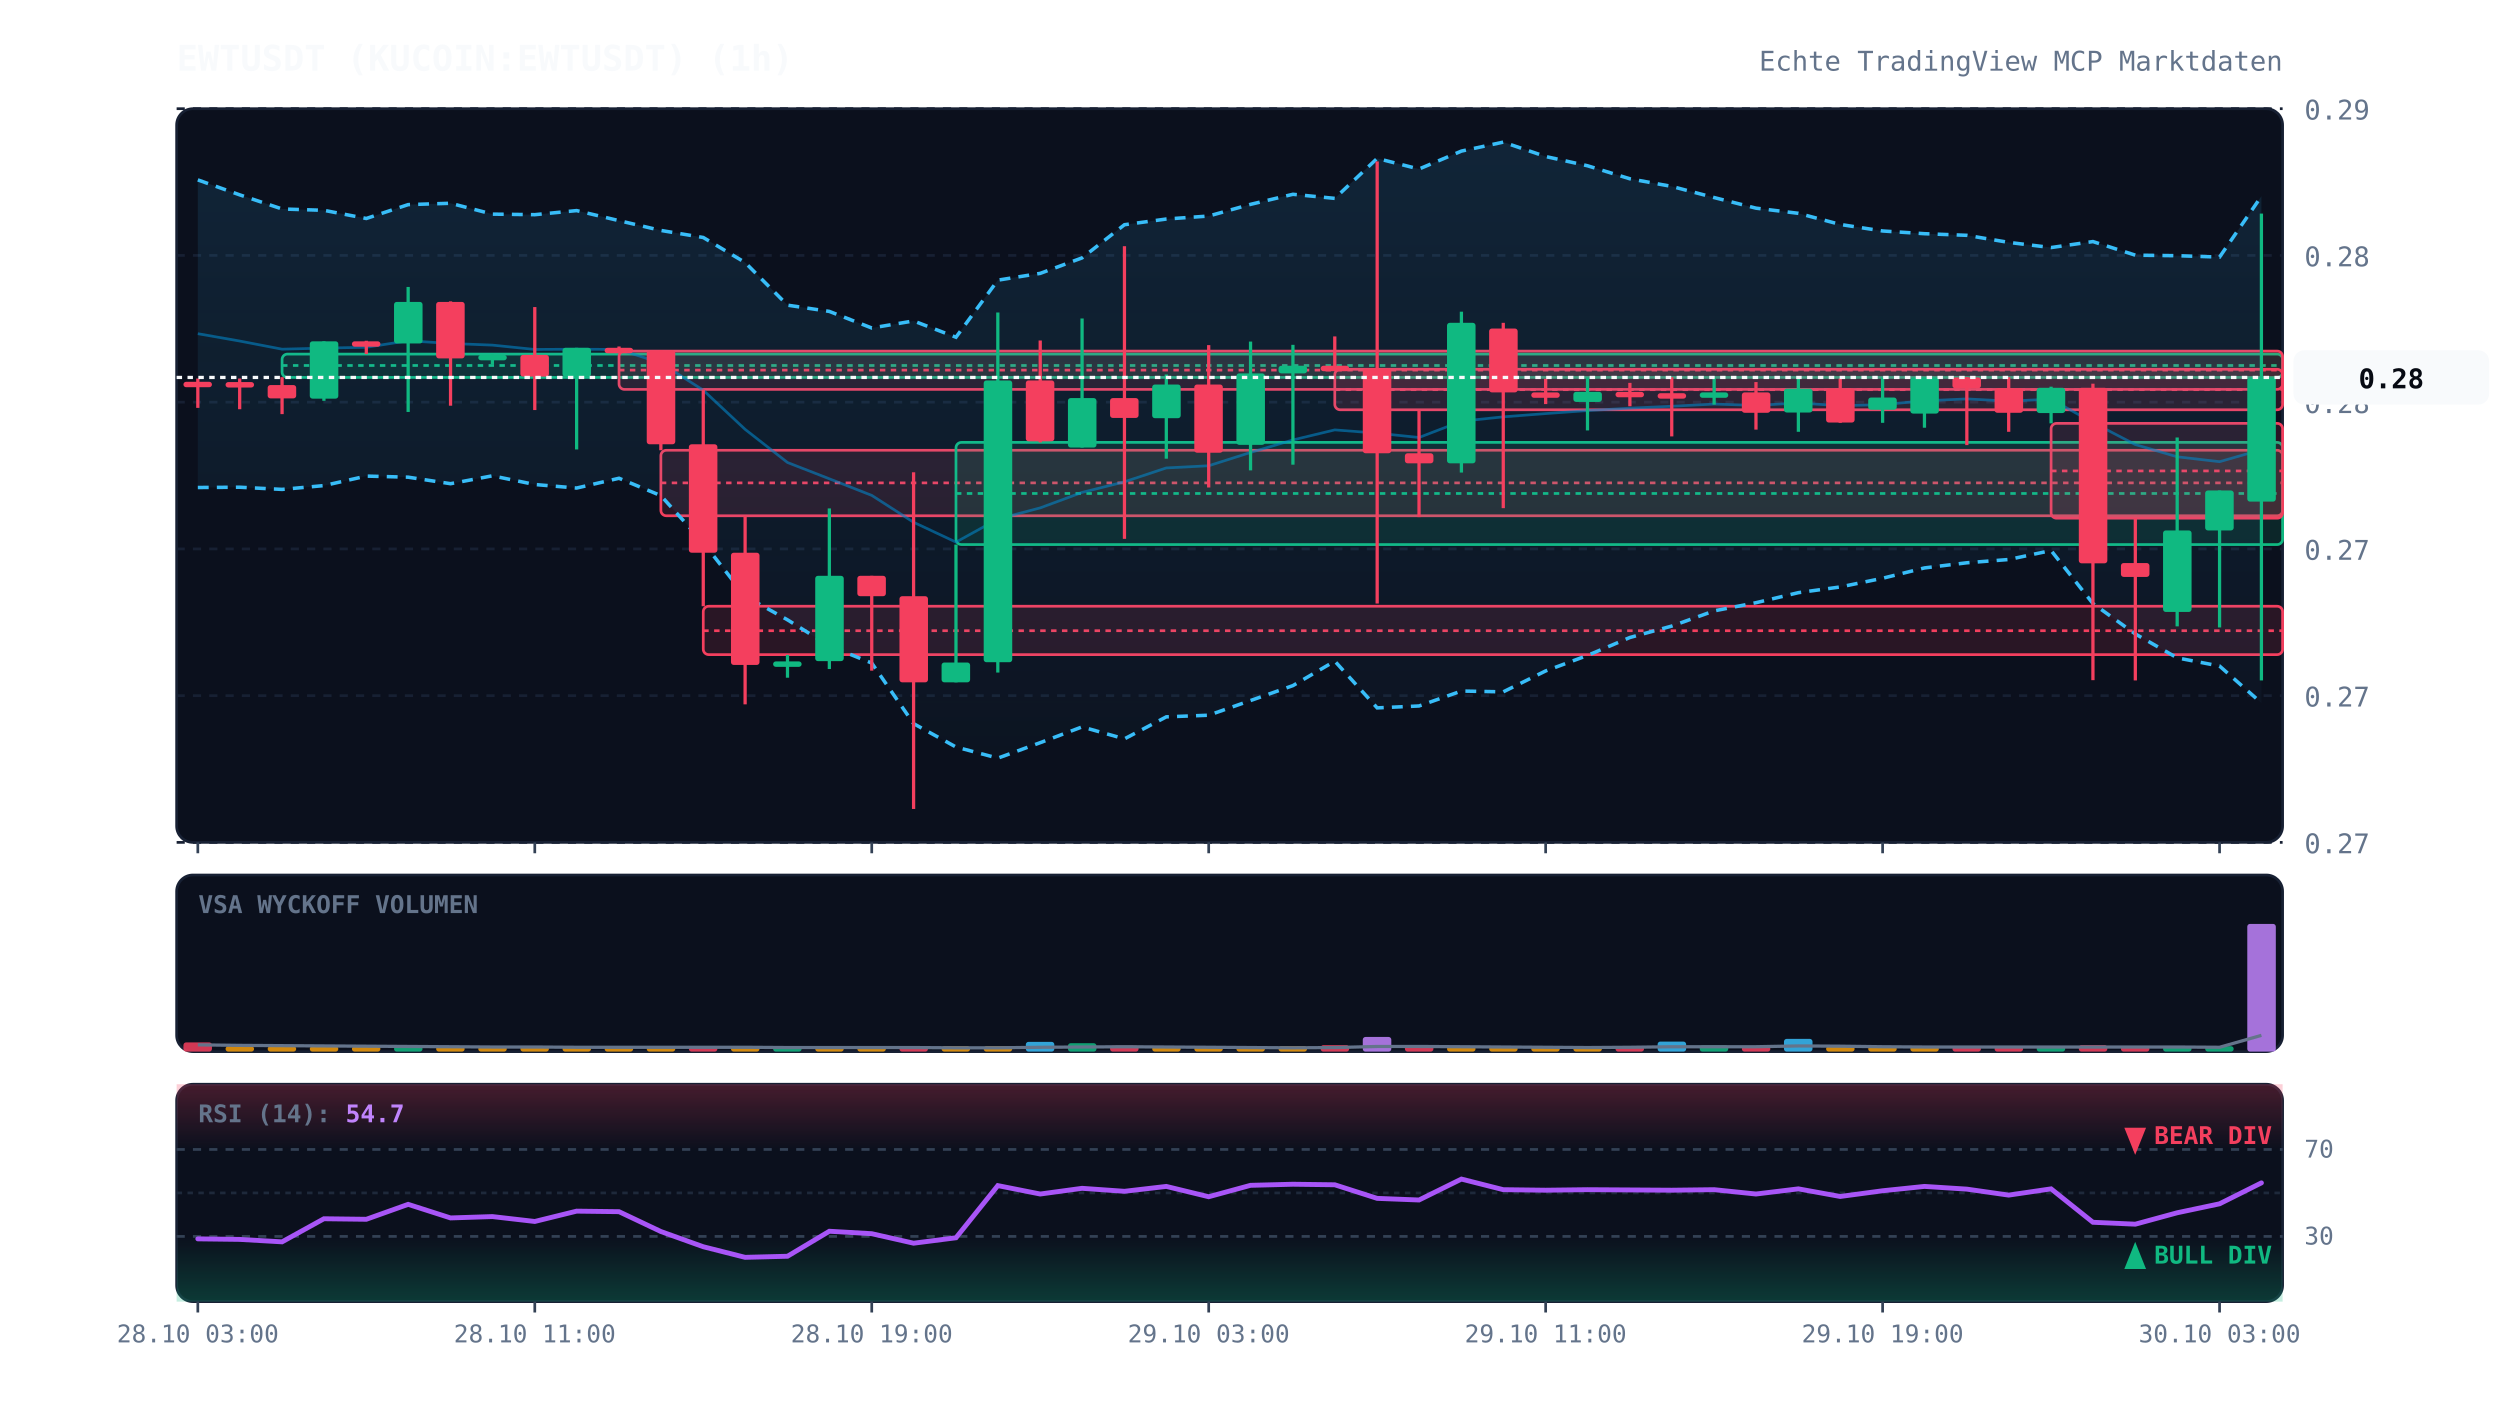
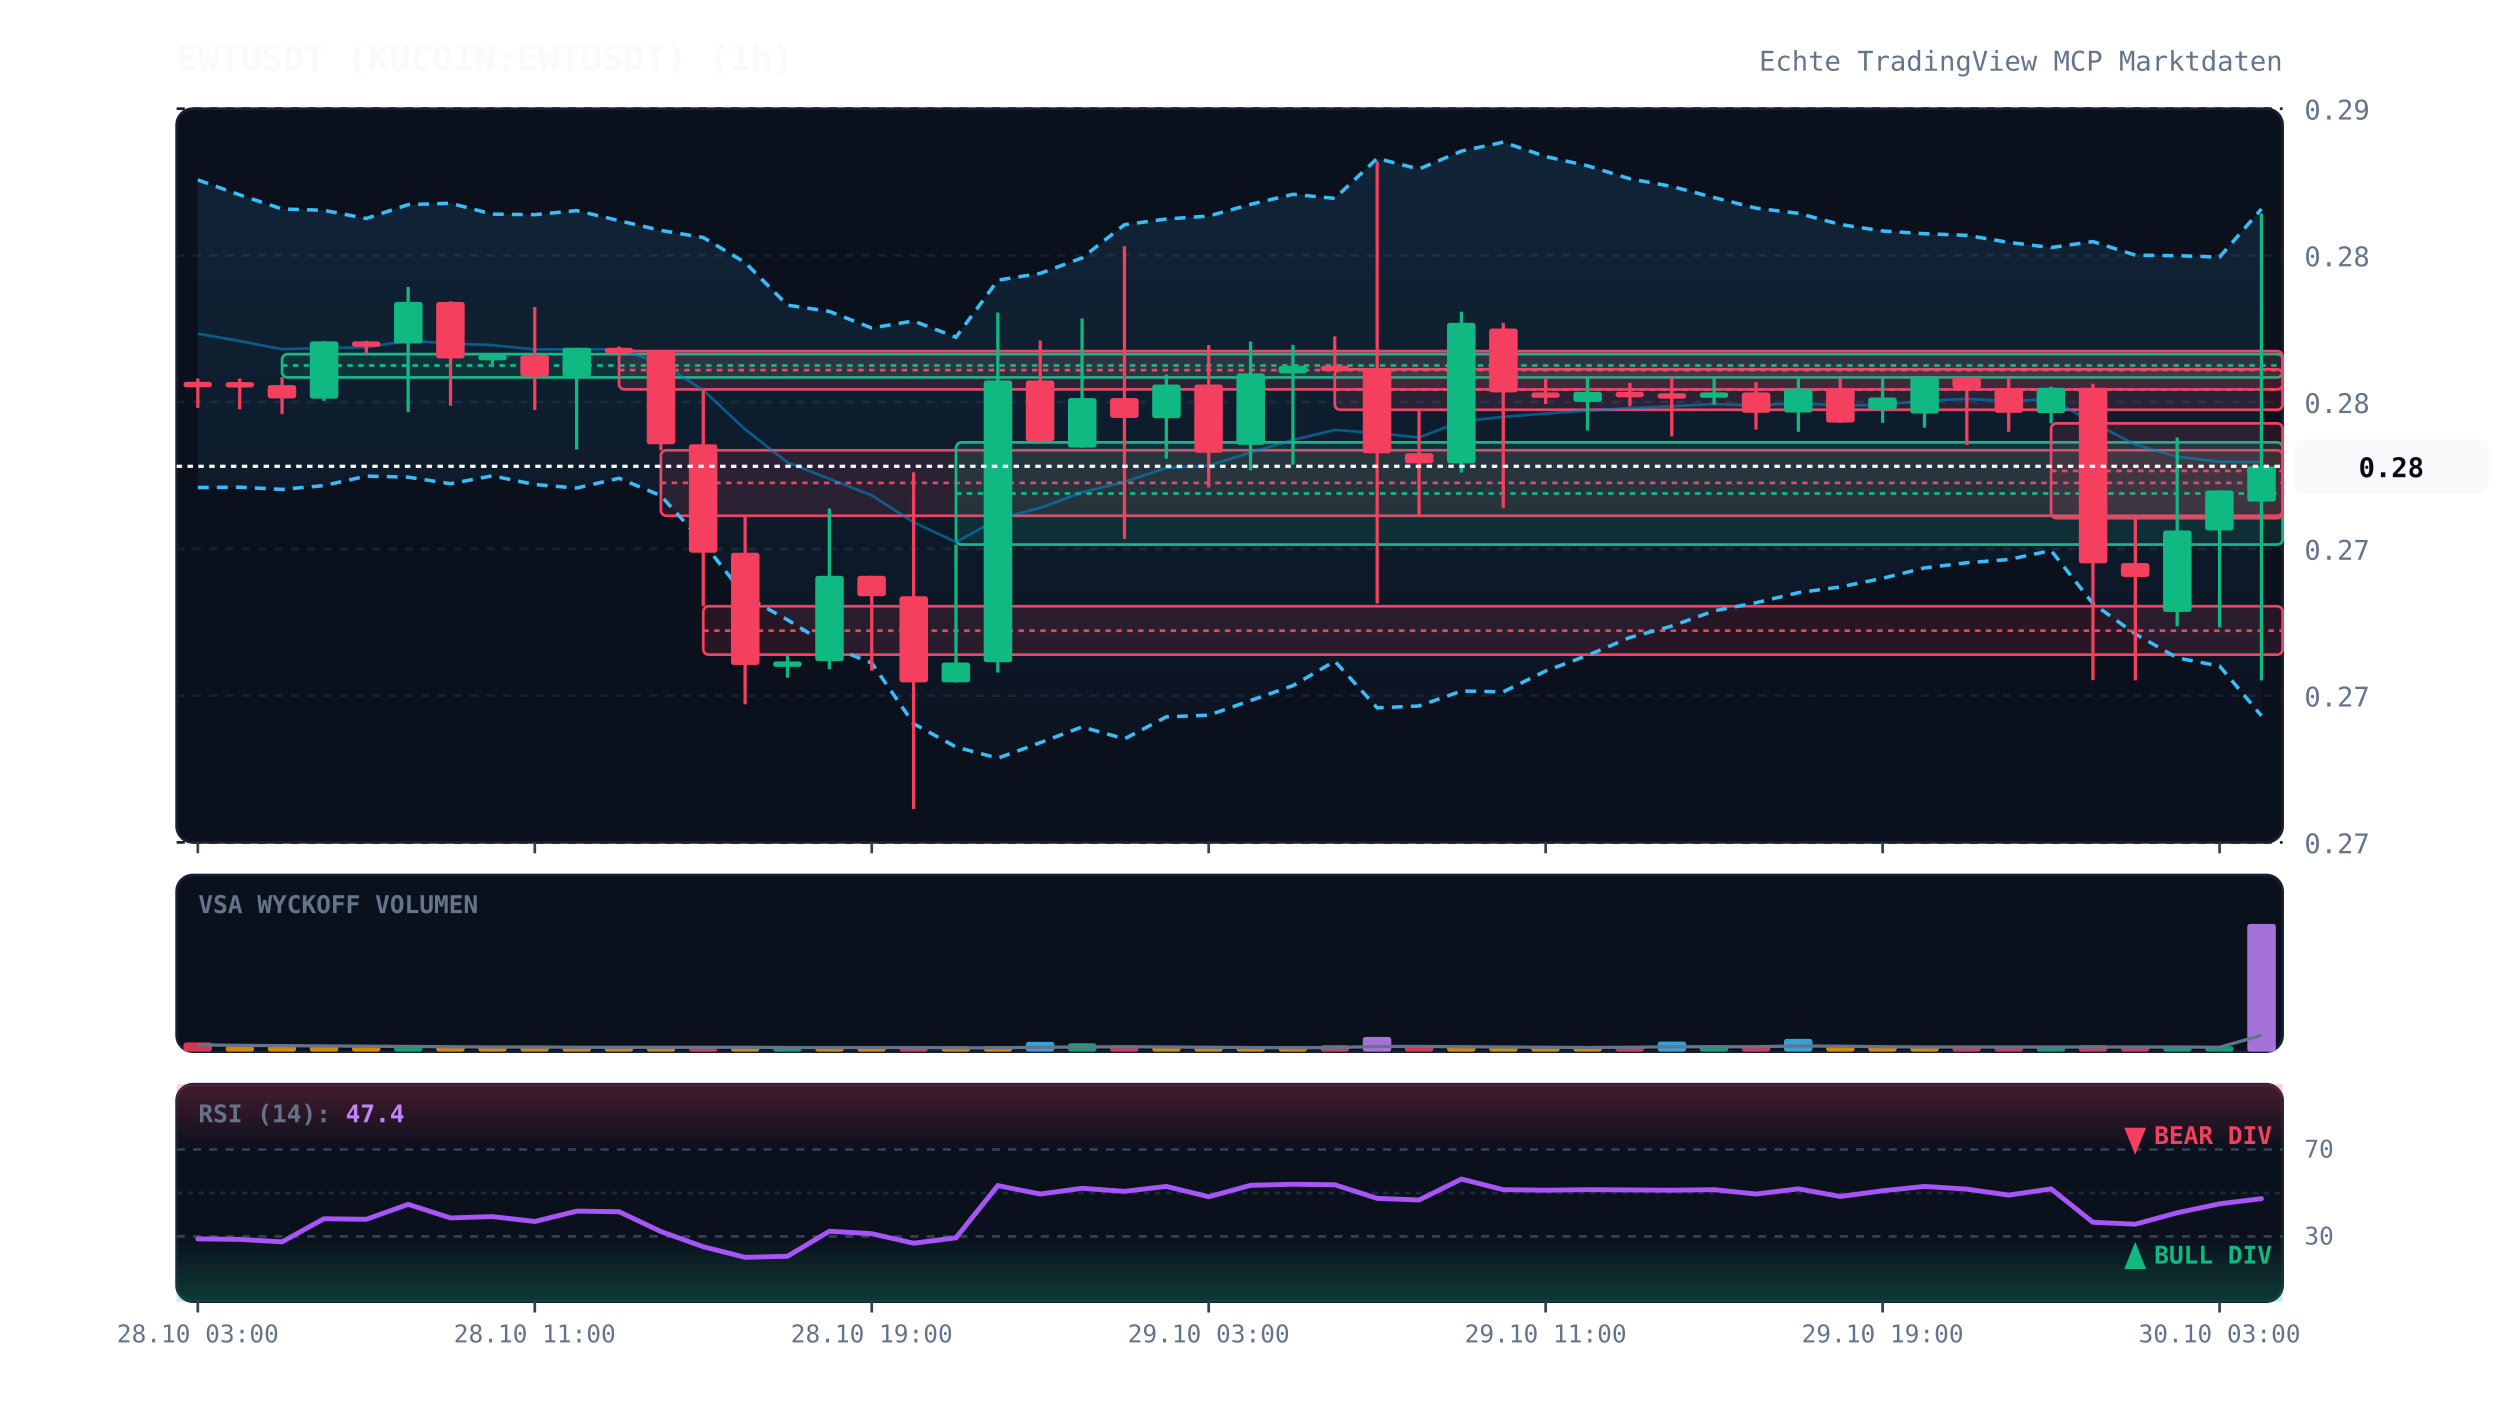
<svg xmlns="http://www.w3.org/2000/svg" viewBox="0 0 920 520" width="100%" height="100%" style="background:#070a13; font-family:'JetBrains Mono', monospace;">
  <defs>
    <linearGradient id="cloud-grad" x1="0%" y1="0%" x2="0%" y2="100%">
      <stop offset="0%" stop-color="#38bdf8" stop-opacity="0.12" />
      <stop offset="100%" stop-color="#38bdf8" stop-opacity="0.02" />
    </linearGradient>
    <linearGradient id="rsi-overbought" x1="0%" y1="0%" x2="0%" y2="100%">
      <stop offset="0%" stop-color="#f43f5e" stop-opacity="0.25" />
      <stop offset="100%" stop-color="#f43f5e" stop-opacity="0.0" />
    </linearGradient>
    <linearGradient id="rsi-oversold" x1="0%" y1="0%" x2="0%" y2="100%">
      <stop offset="0%" stop-color="#10b981" stop-opacity="0.0" />
      <stop offset="100%" stop-color="#10b981" stop-opacity="0.25" />
    </linearGradient>
  </defs>
  <rect x="65" y="40" width="775" height="270" fill="#0b101d" rx="6" stroke="#172033" stroke-width="1" />
  <rect x="65" y="322" width="775" height="65" fill="#0b101d" rx="6" stroke="#172033" stroke-width="1" />
  <rect x="65" y="399" width="775" height="80" fill="#0b101d" rx="6" stroke="#172033" stroke-width="1" />
  <line x1="65" y1="310.0" x2="840" y2="310.0" stroke="#172033" stroke-dasharray="3,3" stroke-width="1" />
  <text x="848" y="314.0" fill="#64748b" font-size="10" text-anchor="start">0.27</text>
  <line x1="65" y1="256.0" x2="840" y2="256.0" stroke="#172033" stroke-dasharray="3,3" stroke-width="1" />
  <text x="848" y="260.0" fill="#64748b" font-size="10" text-anchor="start">0.27</text>
  <line x1="65" y1="202.0" x2="840" y2="202.0" stroke="#172033" stroke-dasharray="3,3" stroke-width="1" />
  <text x="848" y="206.0" fill="#64748b" font-size="10" text-anchor="start">0.27</text>
  <line x1="65" y1="148.0" x2="840" y2="148.0" stroke="#172033" stroke-dasharray="3,3" stroke-width="1" />
  <text x="848" y="152.0" fill="#64748b" font-size="10" text-anchor="start">0.28</text>
  <line x1="65" y1="94.0" x2="840" y2="94.0" stroke="#172033" stroke-dasharray="3,3" stroke-width="1" />
  <text x="848" y="98.0" fill="#64748b" font-size="10" text-anchor="start">0.28</text>
  <line x1="65" y1="40.0" x2="840" y2="40.0" stroke="#172033" stroke-dasharray="3,3" stroke-width="1" />
  <text x="848" y="44.0" fill="#64748b" font-size="10" text-anchor="start">0.29</text>
  <rect x="103.8" y="130.3" width="736.2" height="8.6" fill="rgba(16, 185, 129, 0.13)" stroke="#10b981" stroke-width="1" rx="2" />
  <line x1="103.8" y1="134.5" x2="840" y2="134.5" stroke="#10b981" stroke-dasharray="2,2" stroke-width="1" />
  <rect x="227.8" y="129.2" width="612.2" height="14.1" fill="rgba(244, 63, 94, 0.13)" stroke="#f43f5e" stroke-width="1" rx="2" />
  <line x1="227.8" y1="136.2" x2="840" y2="136.2" stroke="#f43f5e" stroke-dasharray="2,2" stroke-width="1" />
  <rect x="243.2" y="165.7" width="596.8" height="24.1" fill="rgba(244, 63, 94, 0.13)" stroke="#f43f5e" stroke-width="1" rx="2" />
  <line x1="243.2" y1="177.7" x2="840" y2="177.7" stroke="#f43f5e" stroke-dasharray="2,2" stroke-width="1" />
  <rect x="258.8" y="223.1" width="581.2" height="17.8" fill="rgba(244, 63, 94, 0.13)" stroke="#f43f5e" stroke-width="1" rx="2" />
  <line x1="258.8" y1="232.1" x2="840" y2="232.1" stroke="#f43f5e" stroke-dasharray="2,2" stroke-width="1" />
  <rect x="351.8" y="162.8" width="488.2" height="37.6" fill="rgba(16, 185, 129, 0.13)" stroke="#10b981" stroke-width="1" rx="2" />
  <line x1="351.8" y1="181.6" x2="840" y2="181.6" stroke="#10b981" stroke-dasharray="2,2" stroke-width="1" />
  <rect x="491.2" y="135.9" width="348.8" height="14.9" fill="rgba(244, 63, 94, 0.13)" stroke="#f43f5e" stroke-width="1" rx="2" />
  <line x1="491.2" y1="143.4" x2="840" y2="143.4" stroke="#f43f5e" stroke-dasharray="2,2" stroke-width="1" />
  <rect x="754.8" y="155.8" width="85.2" height="34.9" fill="rgba(244, 63, 94, 0.13)" stroke="#f43f5e" stroke-width="1" rx="2" />
  <line x1="754.8" y1="173.3" x2="840" y2="173.3" stroke="#f43f5e" stroke-dasharray="2,2" stroke-width="1" />
-   <polygon points="72.8,66.2 88.2,71.7 103.8,76.9 119.2,77.4 134.8,80.4 150.2,75.3 165.8,74.8 181.2,78.8 196.8,79.0 212.2,77.5 227.8,81.2 243.2,84.8 258.8,87.4 274.2,96.6 289.8,112.3 305.2,114.6 320.8,120.7 336.2,118.1 351.8,124.1 367.2,103.1 382.8,100.6 398.2,94.9 413.8,82.7 429.2,80.6 444.8,79.5 460.2,75.2 475.8,71.5 491.2,73.0 506.8,58.3 522.2,62.2 537.8,55.6 553.2,52.3 568.8,57.6 584.2,61.0 599.8,65.8 615.2,68.6 630.8,72.7 646.2,76.6 661.8,78.5 677.2,82.6 692.8,85.0 708.2,86.0 723.8,86.6 739.2,89.2 754.8,91.1 770.2,88.9 785.8,93.9 801.2,94.1 816.8,94.6 832.2,72.2 832.2,258.7 816.8,245.1 801.2,242.1 785.8,233.3 770.2,222.1 754.8,202.6 739.2,205.9 723.8,207.1 708.2,209.0 692.8,212.8 677.2,216.0 661.8,218.1 646.2,221.8 630.8,224.8 615.2,230.4 599.8,234.6 584.2,241.2 568.8,246.9 553.2,254.6 537.8,254.3 522.2,259.8 506.8,260.5 491.2,243.3 475.8,252.3 460.2,257.8 444.8,263.2 429.2,263.8 413.8,271.9 398.2,267.5 382.8,273.3 367.2,279.0 351.8,274.9 336.2,266.3 320.8,244.0 305.2,237.7 289.8,228.1 274.2,219.4 258.8,199.7 243.2,182.4 227.8,176.0 212.2,179.6 196.8,178.3 181.2,175.1 165.8,178.0 150.2,175.6 134.8,175.2 119.2,178.7 103.8,180.1 88.2,179.3 72.8,179.4" fill="url(#cloud-grad)" />
-   <polyline points="72.8,66.2 88.2,71.7 103.8,76.9 119.2,77.4 134.8,80.4 150.2,75.3 165.8,74.8 181.2,78.8 196.8,79.0 212.2,77.5 227.8,81.2 243.2,84.8 258.8,87.4 274.2,96.6 289.8,112.3 305.2,114.6 320.8,120.7 336.2,118.1 351.8,124.1 367.2,103.1 382.8,100.6 398.2,94.9 413.8,82.7 429.2,80.6 444.8,79.5 460.2,75.2 475.8,71.5 491.2,73.0 506.8,58.3 522.2,62.2 537.8,55.6 553.2,52.3 568.8,57.6 584.2,61.0 599.8,65.8 615.2,68.6 630.8,72.7 646.2,76.6 661.8,78.5 677.2,82.6 692.8,85.0 708.2,86.0 723.8,86.6 739.2,89.2 754.8,91.1 770.2,88.9 785.8,93.9 801.2,94.1 816.8,94.6 832.2,72.2" fill="none" stroke="#38bdf8" stroke-width="1.3" stroke-dasharray="4,3" />
-   <polyline points="72.8,179.4 88.2,179.3 103.8,180.1 119.2,178.7 134.8,175.2 150.2,175.6 165.8,178.0 181.2,175.1 196.8,178.3 212.2,179.6 227.8,176.0 243.2,182.4 258.8,199.7 274.2,219.4 289.8,228.1 305.2,237.7 320.8,244.0 336.2,266.3 351.8,274.9 367.2,279.0 382.8,273.3 398.2,267.5 413.8,271.9 429.2,263.8 444.8,263.2 460.2,257.8 475.8,252.3 491.2,243.3 506.8,260.5 522.2,259.8 537.8,254.3 553.2,254.6 568.8,246.9 584.2,241.2 599.8,234.6 615.2,230.4 630.8,224.8 646.2,221.8 661.8,218.1 677.2,216.0 692.8,212.8 708.2,209.0 723.8,207.1 739.2,205.9 754.8,202.6 770.2,222.1 785.8,233.3 801.2,242.1 816.8,245.1 832.2,258.7" fill="none" stroke="#38bdf8" stroke-width="1.3" stroke-dasharray="4,3" />
-   <polyline points="72.8,122.8 88.2,125.5 103.8,128.5 119.2,128.1 134.8,127.8 150.2,125.4 165.8,126.4 181.2,127.0 196.8,128.6 212.2,128.5 227.8,128.6 243.2,133.6 258.8,143.6 274.2,158.0 289.8,170.2 305.2,176.2 320.8,182.3 336.2,192.2 351.8,199.5 367.2,191.0 382.8,186.9 398.2,181.2 413.8,177.3 429.2,172.2 444.8,171.4 460.2,166.5 475.8,161.9 491.2,158.2 506.8,159.4 522.2,161.0 537.8,155.0 553.2,153.4 568.8,152.2 584.2,151.1 599.8,150.2 615.2,149.5 630.8,148.7 646.2,149.2 661.8,148.3 677.2,149.3 692.8,148.9 708.2,147.5 723.8,146.8 739.2,147.6 754.8,146.9 770.2,155.5 785.8,163.6 801.2,168.1 816.8,169.9 832.2,165.5" fill="none" stroke="#0284c7" stroke-width="1.0" stroke-opacity="0.6" />
-   <polyline points="72.8,-76.3 88.2,-76.3 103.8,-76.3 119.2,-76.3 134.8,-76.3 150.2,-76.3 165.8,-76.3 181.2,-76.3 196.8,-76.3 212.2,-76.3 227.8,-76.3 243.2,-76.3 258.8,-76.3 274.2,-76.3 289.8,-76.3 305.2,-76.3 320.8,-76.3 336.2,-76.3 351.8,-76.3 367.2,-76.3 382.8,-76.3 398.2,-76.3 413.8,-76.3 429.2,-76.3 444.8,-76.3 460.2,-76.3 475.8,-76.3 491.2,-76.3 506.8,-76.3 522.2,-76.3 537.8,-76.3 553.2,-76.3 568.8,-76.3 584.2,-76.3 599.8,-76.3 615.2,-76.3 630.8,-76.3 646.2,-76.3 661.8,-76.3 677.2,-76.3 692.8,-76.3 708.2,-76.3 723.8,-76.3 739.2,-76.3 754.8,-76.3 770.2,-76.3 785.8,-76.3 801.2,-76.3 816.8,-76.3 832.2,-73.9" fill="none" stroke="#818cf8" stroke-width="2.2" stroke-linecap="round" />
+   <polygon points="72.8,66.2 88.2,71.7 103.8,76.9 119.2,77.4 134.8,80.4 150.2,75.3 165.8,74.8 181.2,78.8 196.8,79.0 212.2,77.5 227.8,81.2 243.2,84.8 258.8,87.4 274.2,96.6 289.8,112.3 305.2,114.6 320.8,120.7 336.2,118.1 351.8,124.1 367.2,103.1 382.8,100.6 398.2,94.9 413.8,82.7 429.2,80.6 444.8,79.5 460.2,75.2 475.8,71.5 491.2,73.0 506.8,58.3 522.2,62.2 537.8,55.6 553.2,52.3 568.8,57.6 584.2,61.0 599.8,65.8 615.2,68.6 630.8,72.7 646.2,76.6 661.8,78.5 677.2,82.6 692.8,85.0 708.2,86.0 723.8,86.6 739.2,89.2 754.8,91.1 770.2,88.9 785.8,93.9 801.2,94.1 816.8,94.6 832.2,76.9 832.2,263.4 816.8,245.1 801.2,242.1 785.8,233.3 770.2,222.1 754.8,202.6 739.2,205.9 723.8,207.1 708.2,209.0 692.8,212.8 677.2,216.0 661.8,218.1 646.2,221.8 630.8,224.8 615.2,230.4 599.8,234.6 584.2,241.2 568.8,246.9 553.2,254.6 537.8,254.3 522.2,259.8 506.8,260.5 491.2,243.3 475.8,252.3 460.2,257.8 444.8,263.2 429.2,263.8 413.8,271.9 398.2,267.5 382.8,273.3 367.2,279.0 351.8,274.9 336.2,266.3 320.8,244.0 305.2,237.7 289.8,228.1 274.2,219.4 258.8,199.7 243.2,182.4 227.8,176.0 212.2,179.6 196.8,178.3 181.2,175.1 165.8,178.0 150.2,175.6 134.8,175.2 119.2,178.7 103.8,180.1 88.2,179.3 72.8,179.4" fill="url(#cloud-grad)" />
+   <polyline points="72.8,66.2 88.2,71.7 103.8,76.9 119.2,77.4 134.8,80.4 150.2,75.3 165.8,74.8 181.2,78.8 196.8,79.0 212.2,77.5 227.8,81.2 243.2,84.8 258.8,87.4 274.2,96.6 289.8,112.3 305.2,114.6 320.8,120.7 336.2,118.1 351.8,124.1 367.2,103.1 382.8,100.6 398.2,94.9 413.8,82.7 429.2,80.6 444.8,79.5 460.2,75.2 475.8,71.5 491.2,73.0 506.8,58.3 522.2,62.2 537.8,55.6 553.2,52.3 568.8,57.6 584.2,61.0 599.8,65.8 615.2,68.6 630.8,72.7 646.2,76.6 661.8,78.5 677.2,82.6 692.8,85.0 708.2,86.0 723.8,86.6 739.2,89.2 754.8,91.1 770.2,88.9 785.8,93.9 801.2,94.1 816.8,94.6 832.2,76.9" fill="none" stroke="#38bdf8" stroke-width="1.3" stroke-dasharray="4,3" />
+   <polyline points="72.8,179.4 88.2,179.3 103.8,180.1 119.2,178.7 134.8,175.2 150.2,175.6 165.8,178.0 181.2,175.1 196.8,178.3 212.2,179.6 227.8,176.0 243.2,182.4 258.8,199.7 274.2,219.4 289.8,228.1 305.2,237.7 320.8,244.0 336.2,266.3 351.8,274.9 367.2,279.0 382.8,273.3 398.2,267.5 413.8,271.9 429.2,263.8 444.8,263.2 460.2,257.8 475.8,252.3 491.2,243.3 506.8,260.5 522.2,259.8 537.8,254.3 553.2,254.6 568.8,246.9 584.2,241.2 599.8,234.6 615.2,230.4 630.8,224.8 646.2,221.8 661.8,218.1 677.2,216.0 692.8,212.8 708.2,209.0 723.8,207.1 739.2,205.9 754.8,202.6 770.2,222.1 785.8,233.3 801.2,242.1 816.8,245.1 832.2,263.4" fill="none" stroke="#38bdf8" stroke-width="1.3" stroke-dasharray="4,3" />
+   <polyline points="72.8,122.8 88.2,125.5 103.8,128.5 119.2,128.1 134.8,127.8 150.2,125.4 165.8,126.4 181.2,127.0 196.8,128.6 212.2,128.5 227.8,128.6 243.2,133.6 258.8,143.6 274.2,158.0 289.8,170.2 305.2,176.2 320.8,182.3 336.2,192.2 351.8,199.5 367.2,191.0 382.8,186.9 398.2,181.2 413.8,177.3 429.2,172.2 444.8,171.4 460.2,166.5 475.8,161.9 491.2,158.2 506.8,159.4 522.2,161.0 537.8,155.0 553.2,153.4 568.8,152.2 584.2,151.1 599.8,150.2 615.2,149.5 630.8,148.7 646.2,149.2 661.8,148.3 677.2,149.3 692.8,148.9 708.2,147.5 723.8,146.8 739.2,147.6 754.8,146.9 770.2,155.5 785.8,163.6 801.2,168.1 816.8,169.9 832.2,170.1" fill="none" stroke="#0284c7" stroke-width="1.0" stroke-opacity="0.6" />
+   <polyline points="72.8,-76.3 88.2,-76.3 103.8,-76.3 119.2,-76.3 134.8,-76.3 150.2,-76.3 165.8,-76.3 181.2,-76.3 196.8,-76.3 212.2,-76.3 227.8,-76.3 243.2,-76.3 258.8,-76.3 274.2,-76.3 289.8,-76.3 305.2,-76.3 320.8,-76.3 336.2,-76.3 351.8,-76.3 367.2,-76.3 382.8,-76.3 398.2,-76.3 413.8,-76.3 429.2,-76.3 444.8,-76.3 460.2,-76.3 475.8,-76.3 491.2,-76.3 506.8,-76.3 522.2,-76.3 537.8,-76.3 553.2,-76.3 568.8,-76.3 584.2,-76.3 599.8,-76.3 615.2,-76.3 630.8,-76.3 646.2,-76.3 661.8,-76.3 677.2,-76.3 692.8,-76.3 708.2,-76.3 723.8,-76.3 739.2,-76.3 754.8,-76.3 770.2,-76.3 785.8,-76.3 801.2,-76.3 816.8,-76.3 832.2,-73.5" fill="none" stroke="#818cf8" stroke-width="2.2" stroke-linecap="round" />
  <line x1="72.8" y1="139.3" x2="72.8" y2="150.1" stroke="#f43f5e" stroke-width="1.2" />
  <rect x="67.5" y="140.5" width="10.5" height="2.0" fill="#f43f5e" rx="1" />
  <line x1="88.2" y1="139.3" x2="88.2" y2="150.6" stroke="#f43f5e" stroke-width="1.2" />
  <rect x="83.0" y="140.6" width="10.5" height="2.0" fill="#f43f5e" rx="1" />
  <line x1="103.8" y1="138.8" x2="103.8" y2="152.4" stroke="#f43f5e" stroke-width="1.2" />
  <rect x="98.5" y="141.7" width="10.5" height="4.9" fill="#f43f5e" rx="1" />
  <line x1="119.2" y1="125.6" x2="119.2" y2="147.5" stroke="#10b981" stroke-width="1.2" />
  <rect x="114.0" y="125.6" width="10.5" height="21.1" fill="#10b981" rx="1" />
  <line x1="134.8" y1="125.4" x2="134.8" y2="130.3" stroke="#f43f5e" stroke-width="1.2" />
  <rect x="129.5" y="125.6" width="10.5" height="2.0" fill="#f43f5e" rx="1" />
  <line x1="150.2" y1="105.6" x2="150.2" y2="151.6" stroke="#10b981" stroke-width="1.2" />
  <rect x="145.0" y="111.1" width="10.5" height="15.3" fill="#10b981" rx="1" />
  <line x1="165.8" y1="110.9" x2="165.8" y2="149.3" stroke="#f43f5e" stroke-width="1.2" />
  <rect x="160.5" y="111.1" width="10.5" height="20.8" fill="#f43f5e" rx="1" />
  <line x1="181.2" y1="130.4" x2="181.2" y2="134.1" stroke="#10b981" stroke-width="1.2" />
  <rect x="176.0" y="130.6" width="10.5" height="2.0" fill="#10b981" rx="1" />
  <line x1="196.8" y1="113.0" x2="196.8" y2="150.9" stroke="#f43f5e" stroke-width="1.2" />
  <rect x="191.5" y="130.6" width="10.5" height="8.0" fill="#f43f5e" rx="1" />
  <line x1="212.2" y1="128.0" x2="212.2" y2="165.4" stroke="#10b981" stroke-width="1.2" />
  <rect x="207.0" y="128.0" width="10.5" height="10.6" fill="#10b981" rx="1" />
  <line x1="227.8" y1="127.5" x2="227.8" y2="129.2" stroke="#f43f5e" stroke-width="1.2" />
  <rect x="222.5" y="128.0" width="10.5" height="2.0" fill="#f43f5e" rx="1" />
  <line x1="243.2" y1="128.8" x2="243.2" y2="165.7" stroke="#f43f5e" stroke-width="1.2" />
  <rect x="238.0" y="128.9" width="10.5" height="34.6" fill="#f43f5e" rx="1" />
  <line x1="258.8" y1="143.3" x2="258.8" y2="223.1" stroke="#f43f5e" stroke-width="1.2" />
  <rect x="253.5" y="163.5" width="10.5" height="39.9" fill="#f43f5e" rx="1" />
  <line x1="274.2" y1="189.8" x2="274.2" y2="259.2" stroke="#f43f5e" stroke-width="1.2" />
  <rect x="269.0" y="203.4" width="10.5" height="41.3" fill="#f43f5e" rx="1" />
  <line x1="289.8" y1="241.0" x2="289.8" y2="249.4" stroke="#10b981" stroke-width="1.2" />
  <rect x="284.5" y="243.4" width="10.5" height="2.0" fill="#10b981" rx="1" />
  <line x1="305.2" y1="187.1" x2="305.2" y2="246.2" stroke="#10b981" stroke-width="1.2" />
  <rect x="300.0" y="211.9" width="10.5" height="31.4" fill="#10b981" rx="1" />
  <line x1="320.8" y1="211.9" x2="320.8" y2="246.8" stroke="#f43f5e" stroke-width="1.2" />
  <rect x="315.5" y="211.9" width="10.5" height="7.5" fill="#f43f5e" rx="1" />
  <line x1="336.2" y1="173.8" x2="336.2" y2="297.7" stroke="#f43f5e" stroke-width="1.2" />
  <rect x="331.0" y="219.4" width="10.5" height="31.7" fill="#f43f5e" rx="1" />
  <line x1="351.8" y1="200.4" x2="351.8" y2="251.1" stroke="#10b981" stroke-width="1.2" />
  <rect x="346.5" y="243.8" width="10.5" height="7.3" fill="#10b981" rx="1" />
  <line x1="367.2" y1="115.0" x2="367.2" y2="247.5" stroke="#10b981" stroke-width="1.2" />
  <rect x="362.0" y="140.0" width="10.5" height="103.7" fill="#10b981" rx="1" />
  <line x1="382.8" y1="125.3" x2="382.8" y2="162.8" stroke="#f43f5e" stroke-width="1.2" />
  <rect x="377.5" y="140.0" width="10.5" height="22.4" fill="#f43f5e" rx="1" />
  <line x1="398.2" y1="117.2" x2="398.2" y2="164.7" stroke="#10b981" stroke-width="1.2" />
  <rect x="393.0" y="146.5" width="10.5" height="18.2" fill="#10b981" rx="1" />
  <line x1="413.8" y1="90.6" x2="413.8" y2="198.3" stroke="#f43f5e" stroke-width="1.2" />
  <rect x="408.5" y="146.5" width="10.5" height="7.3" fill="#f43f5e" rx="1" />
  <line x1="429.2" y1="137.8" x2="429.2" y2="168.8" stroke="#10b981" stroke-width="1.2" />
  <rect x="424.0" y="141.5" width="10.5" height="12.4" fill="#10b981" rx="1" />
  <line x1="444.8" y1="127.0" x2="444.8" y2="179.4" stroke="#f43f5e" stroke-width="1.2" />
  <rect x="439.5" y="141.5" width="10.5" height="25.1" fill="#f43f5e" rx="1" />
  <line x1="460.2" y1="125.7" x2="460.2" y2="173.1" stroke="#10b981" stroke-width="1.2" />
  <rect x="455.0" y="137.4" width="10.5" height="26.3" fill="#10b981" rx="1" />
  <line x1="475.8" y1="126.9" x2="475.8" y2="171.0" stroke="#10b981" stroke-width="1.2" />
  <rect x="470.5" y="134.6" width="10.5" height="2.8" fill="#10b981" rx="1" />
  <line x1="491.2" y1="123.8" x2="491.2" y2="135.9" stroke="#f43f5e" stroke-width="1.2" />
  <rect x="486.0" y="134.6" width="10.5" height="2.0" fill="#f43f5e" rx="1" />
  <line x1="506.8" y1="59.4" x2="506.8" y2="222.1" stroke="#f43f5e" stroke-width="1.2" />
  <rect x="501.5" y="135.6" width="10.5" height="31.2" fill="#f43f5e" rx="1" />
  <line x1="522.2" y1="150.9" x2="522.2" y2="190.3" stroke="#f43f5e" stroke-width="1.2" />
  <rect x="517.0" y="166.8" width="10.5" height="3.7" fill="#f43f5e" rx="1" />
  <line x1="537.8" y1="114.7" x2="537.8" y2="173.9" stroke="#10b981" stroke-width="1.2" />
  <rect x="532.5" y="118.8" width="10.5" height="51.7" fill="#10b981" rx="1" />
  <line x1="553.2" y1="118.8" x2="553.2" y2="187.0" stroke="#f43f5e" stroke-width="1.2" />
  <rect x="548.0" y="120.9" width="10.5" height="23.5" fill="#f43f5e" rx="1" />
  <line x1="568.8" y1="139.4" x2="568.8" y2="148.7" stroke="#f43f5e" stroke-width="1.2" />
  <rect x="563.5" y="144.4" width="10.5" height="2.0" fill="#f43f5e" rx="1" />
  <line x1="584.2" y1="138.9" x2="584.2" y2="158.4" stroke="#10b981" stroke-width="1.2" />
  <rect x="579.0" y="144.2" width="10.5" height="3.7" fill="#10b981" rx="1" />
  <line x1="599.8" y1="140.9" x2="599.8" y2="149.5" stroke="#f43f5e" stroke-width="1.2" />
  <rect x="594.5" y="144.2" width="10.5" height="2.0" fill="#f43f5e" rx="1" />
  <line x1="615.2" y1="138.8" x2="615.2" y2="160.6" stroke="#f43f5e" stroke-width="1.2" />
  <rect x="610.0" y="144.7" width="10.5" height="2.0" fill="#f43f5e" rx="1" />
  <line x1="630.8" y1="138.9" x2="630.8" y2="148.9" stroke="#10b981" stroke-width="1.2" />
  <rect x="625.5" y="144.4" width="10.5" height="2.0" fill="#10b981" rx="1" />
  <line x1="646.2" y1="140.6" x2="646.2" y2="158.1" stroke="#f43f5e" stroke-width="1.2" />
  <rect x="641.0" y="144.4" width="10.5" height="7.5" fill="#f43f5e" rx="1" />
  <line x1="661.8" y1="138.8" x2="661.8" y2="158.9" stroke="#10b981" stroke-width="1.2" />
  <rect x="656.5" y="143.0" width="10.5" height="8.8" fill="#10b981" rx="1" />
  <line x1="677.2" y1="139.3" x2="677.2" y2="155.6" stroke="#f43f5e" stroke-width="1.2" />
  <rect x="672.0" y="143.0" width="10.5" height="12.5" fill="#f43f5e" rx="1" />
  <line x1="692.8" y1="138.9" x2="692.8" y2="155.6" stroke="#10b981" stroke-width="1.2" />
  <rect x="687.5" y="146.3" width="10.5" height="4.5" fill="#10b981" rx="1" />
  <line x1="708.2" y1="138.9" x2="708.2" y2="157.4" stroke="#10b981" stroke-width="1.2" />
  <rect x="703.0" y="138.9" width="10.5" height="13.3" fill="#10b981" rx="1" />
  <line x1="723.8" y1="138.8" x2="723.8" y2="163.8" stroke="#f43f5e" stroke-width="1.2" />
  <rect x="718.5" y="138.9" width="10.5" height="4.0" fill="#f43f5e" rx="1" />
  <line x1="739.2" y1="138.8" x2="739.2" y2="158.9" stroke="#f43f5e" stroke-width="1.2" />
  <rect x="734.0" y="142.9" width="10.5" height="9.0" fill="#f43f5e" rx="1" />
  <line x1="754.8" y1="142.3" x2="754.8" y2="155.8" stroke="#10b981" stroke-width="1.2" />
  <rect x="749.5" y="142.7" width="10.5" height="9.3" fill="#10b981" rx="1" />
  <line x1="770.2" y1="141.2" x2="770.2" y2="250.3" stroke="#f43f5e" stroke-width="1.2" />
  <rect x="765.0" y="142.7" width="10.5" height="64.6" fill="#f43f5e" rx="1" />
  <line x1="785.8" y1="190.7" x2="785.8" y2="250.4" stroke="#f43f5e" stroke-width="1.2" />
  <rect x="780.5" y="207.2" width="10.5" height="5.1" fill="#f43f5e" rx="1" />
  <line x1="801.2" y1="161.0" x2="801.2" y2="230.5" stroke="#10b981" stroke-width="1.2" />
  <rect x="796.0" y="195.2" width="10.5" height="30.0" fill="#10b981" rx="1" />
  <line x1="816.8" y1="180.5" x2="816.8" y2="230.9" stroke="#10b981" stroke-width="1.2" />
  <rect x="811.5" y="180.5" width="10.5" height="14.7" fill="#10b981" rx="1" />
  <line x1="832.2" y1="78.6" x2="832.2" y2="250.4" stroke="#10b981" stroke-width="1.2" />
-   <rect x="827.0" y="138.9" width="10.5" height="45.7" fill="#10b981" rx="1" />
-   <line x1="65" y1="138.9" x2="840" y2="138.9" stroke="#f8fafc" stroke-width="1.2" stroke-dasharray="2,2" />
-   <rect x="844" y="128.9" width="72" height="20" fill="#f8fafc" rx="4" />
-   <text x="880" y="142.9" fill="#070a13" font-size="10" font-weight="bold" text-anchor="middle">0.28</text>
+   <rect x="827.0" y="171.6" width="10.5" height="13.0" fill="#10b981" rx="1" />
+   <line x1="65" y1="171.6" x2="840" y2="171.6" stroke="#f8fafc" stroke-width="1.2" stroke-dasharray="2,2" />
+   <rect x="844" y="161.6" width="72" height="20" fill="#f8fafc" rx="4" />
+   <text x="880" y="175.6" fill="#070a13" font-size="10" font-weight="bold" text-anchor="middle">0.28</text>
  <text x="73" y="336" fill="#64748b" font-size="9" font-weight="bold">VSA WYCKOFF VOLUMEN</text>
  <rect x="67.5" y="383.6" width="10.5" height="3.4" fill="#f43f5e" opacity="0.85" rx="1" />
  <rect x="83.0" y="385.0" width="10.5" height="2.0" fill="#f59e0b" opacity="0.85" rx="1" />
  <rect x="98.5" y="385.0" width="10.5" height="2.0" fill="#f59e0b" opacity="0.85" rx="1" />
  <rect x="114.0" y="385.0" width="10.5" height="2.0" fill="#f59e0b" opacity="0.85" rx="1" />
  <rect x="129.5" y="385.0" width="10.5" height="2.0" fill="#f59e0b" opacity="0.85" rx="1" />
  <rect x="145.0" y="385.0" width="10.5" height="2.0" fill="#10b981" opacity="0.85" rx="1" />
  <rect x="160.5" y="385.0" width="10.5" height="2.0" fill="#f59e0b" opacity="0.85" rx="1" />
  <rect x="176.0" y="385.0" width="10.5" height="2.0" fill="#f59e0b" opacity="0.85" rx="1" />
  <rect x="191.5" y="385.0" width="10.5" height="2.0" fill="#f59e0b" opacity="0.85" rx="1" />
  <rect x="207.0" y="385.0" width="10.5" height="2.0" fill="#f59e0b" opacity="0.85" rx="1" />
  <rect x="222.5" y="385.0" width="10.5" height="2.0" fill="#f59e0b" opacity="0.85" rx="1" />
  <rect x="238.0" y="385.0" width="10.5" height="2.0" fill="#f59e0b" opacity="0.85" rx="1" />
  <rect x="253.5" y="385.0" width="10.5" height="2.0" fill="#f43f5e" opacity="0.85" rx="1" />
  <rect x="269.0" y="385.0" width="10.5" height="2.0" fill="#f59e0b" opacity="0.85" rx="1" />
  <rect x="284.5" y="385.0" width="10.5" height="2.0" fill="#10b981" opacity="0.85" rx="1" />
  <rect x="300.0" y="385.0" width="10.5" height="2.0" fill="#f59e0b" opacity="0.85" rx="1" />
  <rect x="315.5" y="385.0" width="10.5" height="2.0" fill="#f59e0b" opacity="0.85" rx="1" />
  <rect x="331.0" y="385.0" width="10.5" height="2.0" fill="#f43f5e" opacity="0.85" rx="1" />
  <rect x="346.5" y="385.0" width="10.5" height="2.0" fill="#f59e0b" opacity="0.85" rx="1" />
  <rect x="362.0" y="385.0" width="10.5" height="2.0" fill="#f59e0b" opacity="0.85" rx="1" />
  <rect x="377.5" y="383.4" width="10.5" height="3.6" fill="#38bdf8" opacity="0.85" rx="1" />
  <rect x="393.0" y="383.9" width="10.5" height="3.1" fill="#10b981" opacity="0.85" rx="1" />
  <rect x="408.5" y="384.8" width="10.5" height="2.2" fill="#f43f5e" opacity="0.85" rx="1" />
  <rect x="424.0" y="385.0" width="10.5" height="2.0" fill="#f59e0b" opacity="0.85" rx="1" />
  <rect x="439.5" y="385.0" width="10.5" height="2.0" fill="#f59e0b" opacity="0.85" rx="1" />
  <rect x="455.0" y="385.0" width="10.5" height="2.0" fill="#f59e0b" opacity="0.85" rx="1" />
  <rect x="470.5" y="385.0" width="10.5" height="2.0" fill="#f59e0b" opacity="0.85" rx="1" />
  <rect x="486.0" y="384.6" width="10.5" height="2.4" fill="#f43f5e" opacity="0.85" rx="1" />
  <rect x="501.5" y="381.6" width="10.5" height="5.4" fill="#c084fc" opacity="0.85" rx="1" />
  <rect x="517.0" y="384.8" width="10.5" height="2.2" fill="#f43f5e" opacity="0.85" rx="1" />
  <rect x="532.5" y="385.0" width="10.5" height="2.0" fill="#f59e0b" opacity="0.85" rx="1" />
  <rect x="548.0" y="385.0" width="10.5" height="2.0" fill="#f59e0b" opacity="0.85" rx="1" />
  <rect x="563.5" y="385.0" width="10.5" height="2.0" fill="#f59e0b" opacity="0.85" rx="1" />
  <rect x="579.0" y="385.0" width="10.5" height="2.0" fill="#f59e0b" opacity="0.85" rx="1" />
  <rect x="594.5" y="385.0" width="10.5" height="2.0" fill="#f43f5e" opacity="0.85" rx="1" />
  <rect x="610.0" y="383.3" width="10.5" height="3.7" fill="#38bdf8" opacity="0.85" rx="1" />
  <rect x="625.5" y="384.7" width="10.5" height="2.3" fill="#10b981" opacity="0.85" rx="1" />
  <rect x="641.0" y="385.0" width="10.5" height="2.0" fill="#f43f5e" opacity="0.85" rx="1" />
  <rect x="656.5" y="382.3" width="10.5" height="4.7" fill="#38bdf8" opacity="0.85" rx="1" />
  <rect x="672.0" y="385.0" width="10.5" height="2.0" fill="#f59e0b" opacity="0.85" rx="1" />
  <rect x="687.5" y="385.0" width="10.5" height="2.0" fill="#f59e0b" opacity="0.85" rx="1" />
  <rect x="703.0" y="385.0" width="10.5" height="2.0" fill="#f59e0b" opacity="0.85" rx="1" />
  <rect x="718.5" y="385.0" width="10.5" height="2.0" fill="#f43f5e" opacity="0.85" rx="1" />
  <rect x="734.0" y="385.0" width="10.5" height="2.0" fill="#f43f5e" opacity="0.85" rx="1" />
  <rect x="749.5" y="385.0" width="10.5" height="2.0" fill="#10b981" opacity="0.85" rx="1" />
  <rect x="765.0" y="384.6" width="10.5" height="2.4" fill="#f43f5e" opacity="0.85" rx="1" />
  <rect x="780.5" y="385.0" width="10.5" height="2.0" fill="#f43f5e" opacity="0.85" rx="1" />
  <rect x="796.0" y="385.0" width="10.5" height="2.0" fill="#10b981" opacity="0.85" rx="1" />
  <rect x="811.5" y="385.0" width="10.5" height="2.0" fill="#10b981" opacity="0.85" rx="1" />
  <rect x="827.0" y="340.0" width="10.5" height="47.0" fill="#c084fc" opacity="0.85" rx="1" />
  <polyline points="72.8,384.5 88.2,384.7 103.8,384.8 119.2,384.9 134.8,385.0 150.2,385.1 165.8,385.2 181.2,385.3 196.8,385.3 212.2,385.4 227.8,385.4 243.2,385.4 258.8,385.4 274.2,385.4 289.8,385.5 305.2,385.5 320.8,385.5 336.2,385.5 351.8,385.6 367.2,385.6 382.8,385.4 398.2,385.3 413.8,385.2 429.2,385.3 444.8,385.4 460.2,385.5 475.8,385.6 491.2,385.5 506.8,385.1 522.2,385.1 537.8,385.2 553.2,385.3 568.8,385.4 584.2,385.5 599.8,385.4 615.2,385.2 630.8,385.2 646.2,385.2 661.8,384.9 677.2,385.0 692.8,385.2 708.2,385.3 723.8,385.3 739.2,385.3 754.8,385.3 770.2,385.3 785.8,385.3 801.2,385.3 816.8,385.4 832.2,381.0" fill="none" stroke="#64748b" stroke-width="1.2" />
  <rect x="65" y="399" width="775" height="24.0" fill="url(#rsi-overbought)" />
  <rect x="65" y="455.0" width="775" height="24.0" fill="url(#rsi-oversold)" />
  <line x1="65" y1="423.0" x2="840" y2="423.0" stroke="#334155" stroke-dasharray="3,3" stroke-width="1" />
  <text x="848" y="426.0" fill="#64748b" font-size="9">70</text>
  <line x1="65" y1="439.0" x2="840" y2="439.0" stroke="#1e293b" stroke-dasharray="2,2" stroke-width="1" />
  <line x1="65" y1="455.0" x2="840" y2="455.0" stroke="#334155" stroke-dasharray="3,3" stroke-width="1" />
  <text x="848" y="458.0" fill="#64748b" font-size="9">30</text>
-   <polyline points="72.8,455.9 88.2,456.1 103.8,457.0 119.2,448.5 134.8,448.7 150.2,443.2 165.8,448.2 181.2,447.7 196.8,449.5 212.2,445.7 227.8,445.9 243.2,453.2 258.8,458.8 274.2,462.7 289.8,462.3 305.2,453.1 320.8,454.0 336.2,457.5 351.8,455.5 367.2,436.3 382.8,439.4 398.2,437.3 413.8,438.4 429.2,436.6 444.8,440.4 460.2,436.2 475.8,435.8 491.2,436.0 506.8,441.0 522.2,441.6 537.8,433.9 553.2,437.8 568.8,438.0 584.2,437.8 599.8,437.9 615.2,438.0 630.8,437.8 646.2,439.4 661.8,437.5 677.2,440.3 692.8,438.2 708.2,436.6 723.8,437.6 739.2,439.8 754.8,437.5 770.2,449.8 785.8,450.5 801.2,446.3 816.8,443.0 832.2,435.3" fill="none" stroke="#a855f7" stroke-width="1.8" stroke-linecap="round" />
+   <polyline points="72.8,455.9 88.2,456.1 103.8,457.0 119.2,448.5 134.8,448.7 150.2,443.2 165.8,448.2 181.2,447.7 196.8,449.5 212.2,445.7 227.8,445.9 243.2,453.2 258.8,458.8 274.2,462.7 289.8,462.3 305.2,453.1 320.8,454.0 336.2,457.5 351.8,455.5 367.2,436.3 382.8,439.4 398.2,437.3 413.8,438.4 429.2,436.6 444.8,440.4 460.2,436.2 475.8,435.8 491.2,436.0 506.8,441.0 522.2,441.6 537.8,433.9 553.2,437.8 568.8,438.0 584.2,437.8 599.8,437.9 615.2,438.0 630.8,437.8 646.2,439.4 661.8,437.5 677.2,440.3 692.8,438.2 708.2,436.6 723.8,437.6 739.2,439.8 754.8,437.5 770.2,449.8 785.8,450.5 801.2,446.3 816.8,443.0 832.2,441.1" fill="none" stroke="#a855f7" stroke-width="1.8" stroke-linecap="round" />
  <g transform="translate(785.75, 467)">
    <path d="M 0 -10 L 4 0 L -4 0 Z" fill="#10b981" />
    <text x="7" y="-2" fill="#10b981" font-size="9" font-weight="bold">BULL DIV</text>
  </g>
  <g transform="translate(785.75, 415)">
    <path d="M 0 10 L 4 0 L -4 0 Z" fill="#f43f5e" />
    <text x="7" y="6" fill="#f43f5e" font-size="9" font-weight="bold">BEAR DIV</text>
  </g>
-   <text x="73" y="413" fill="#64748b" font-size="9" font-weight="bold">RSI (14): <tspan fill="#c084fc">54.7</tspan>
+   <text x="73" y="413" fill="#64748b" font-size="9" font-weight="bold">RSI (14): <tspan fill="#c084fc">47.4</tspan>
  </text>
  <line x1="72.8" y1="310" x2="72.8" y2="314" stroke="#334155" stroke-width="1" />
  <line x1="72.8" y1="479" x2="72.8" y2="483" stroke="#334155" stroke-width="1" />
  <text x="72.8" y="494" fill="#64748b" font-size="9" text-anchor="middle">28.10 03:00</text>
  <line x1="196.8" y1="310" x2="196.8" y2="314" stroke="#334155" stroke-width="1" />
  <line x1="196.8" y1="479" x2="196.8" y2="483" stroke="#334155" stroke-width="1" />
  <text x="196.8" y="494" fill="#64748b" font-size="9" text-anchor="middle">28.10 11:00</text>
  <line x1="320.8" y1="310" x2="320.8" y2="314" stroke="#334155" stroke-width="1" />
  <line x1="320.8" y1="479" x2="320.8" y2="483" stroke="#334155" stroke-width="1" />
  <text x="320.8" y="494" fill="#64748b" font-size="9" text-anchor="middle">28.10 19:00</text>
  <line x1="444.8" y1="310" x2="444.8" y2="314" stroke="#334155" stroke-width="1" />
  <line x1="444.8" y1="479" x2="444.8" y2="483" stroke="#334155" stroke-width="1" />
  <text x="444.8" y="494" fill="#64748b" font-size="9" text-anchor="middle">29.10 03:00</text>
  <line x1="568.8" y1="310" x2="568.8" y2="314" stroke="#334155" stroke-width="1" />
  <line x1="568.8" y1="479" x2="568.8" y2="483" stroke="#334155" stroke-width="1" />
  <text x="568.8" y="494" fill="#64748b" font-size="9" text-anchor="middle">29.10 11:00</text>
  <line x1="692.8" y1="310" x2="692.8" y2="314" stroke="#334155" stroke-width="1" />
  <line x1="692.8" y1="479" x2="692.8" y2="483" stroke="#334155" stroke-width="1" />
  <text x="692.8" y="494" fill="#64748b" font-size="9" text-anchor="middle">29.10 19:00</text>
  <line x1="816.8" y1="310" x2="816.8" y2="314" stroke="#334155" stroke-width="1" />
  <line x1="816.8" y1="479" x2="816.8" y2="483" stroke="#334155" stroke-width="1" />
  <text x="816.8" y="494" fill="#64748b" font-size="9" text-anchor="middle">30.10 03:00</text>
  <text x="65" y="26" fill="#f8fafc" font-size="13" font-weight="bold">EWTUSDT (KUCOIN:EWTUSDT) (1h)</text>
  <text x="840" y="26" fill="#64748b" font-size="10" text-anchor="end">Echte TradingView MCP Marktdaten</text>
</svg>
